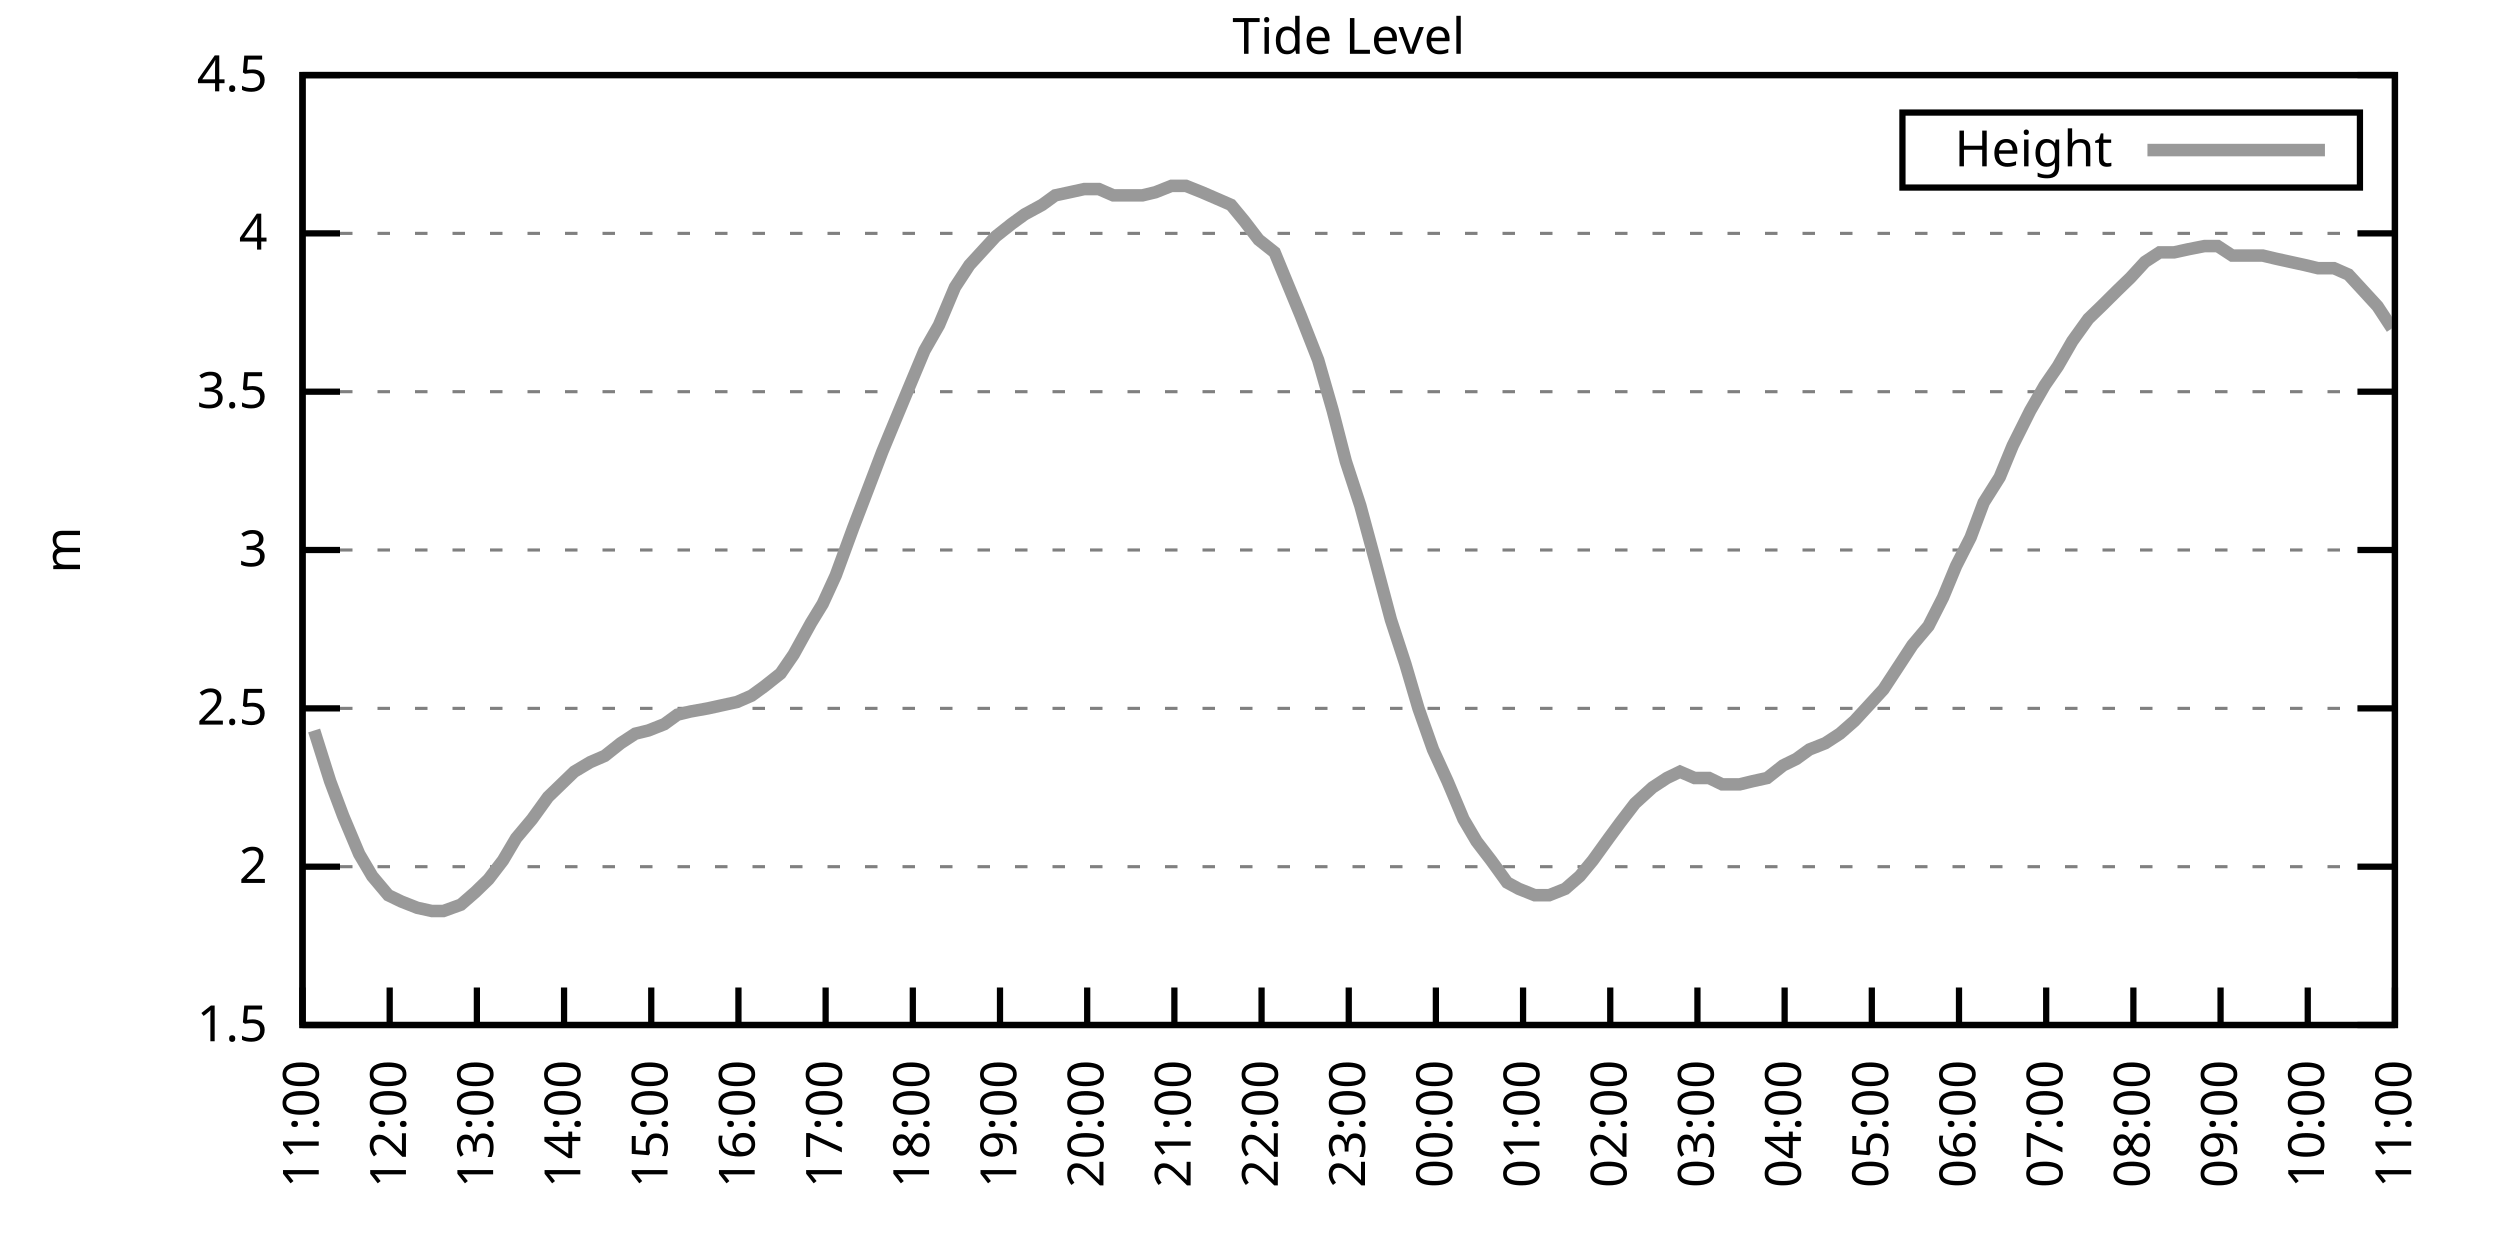
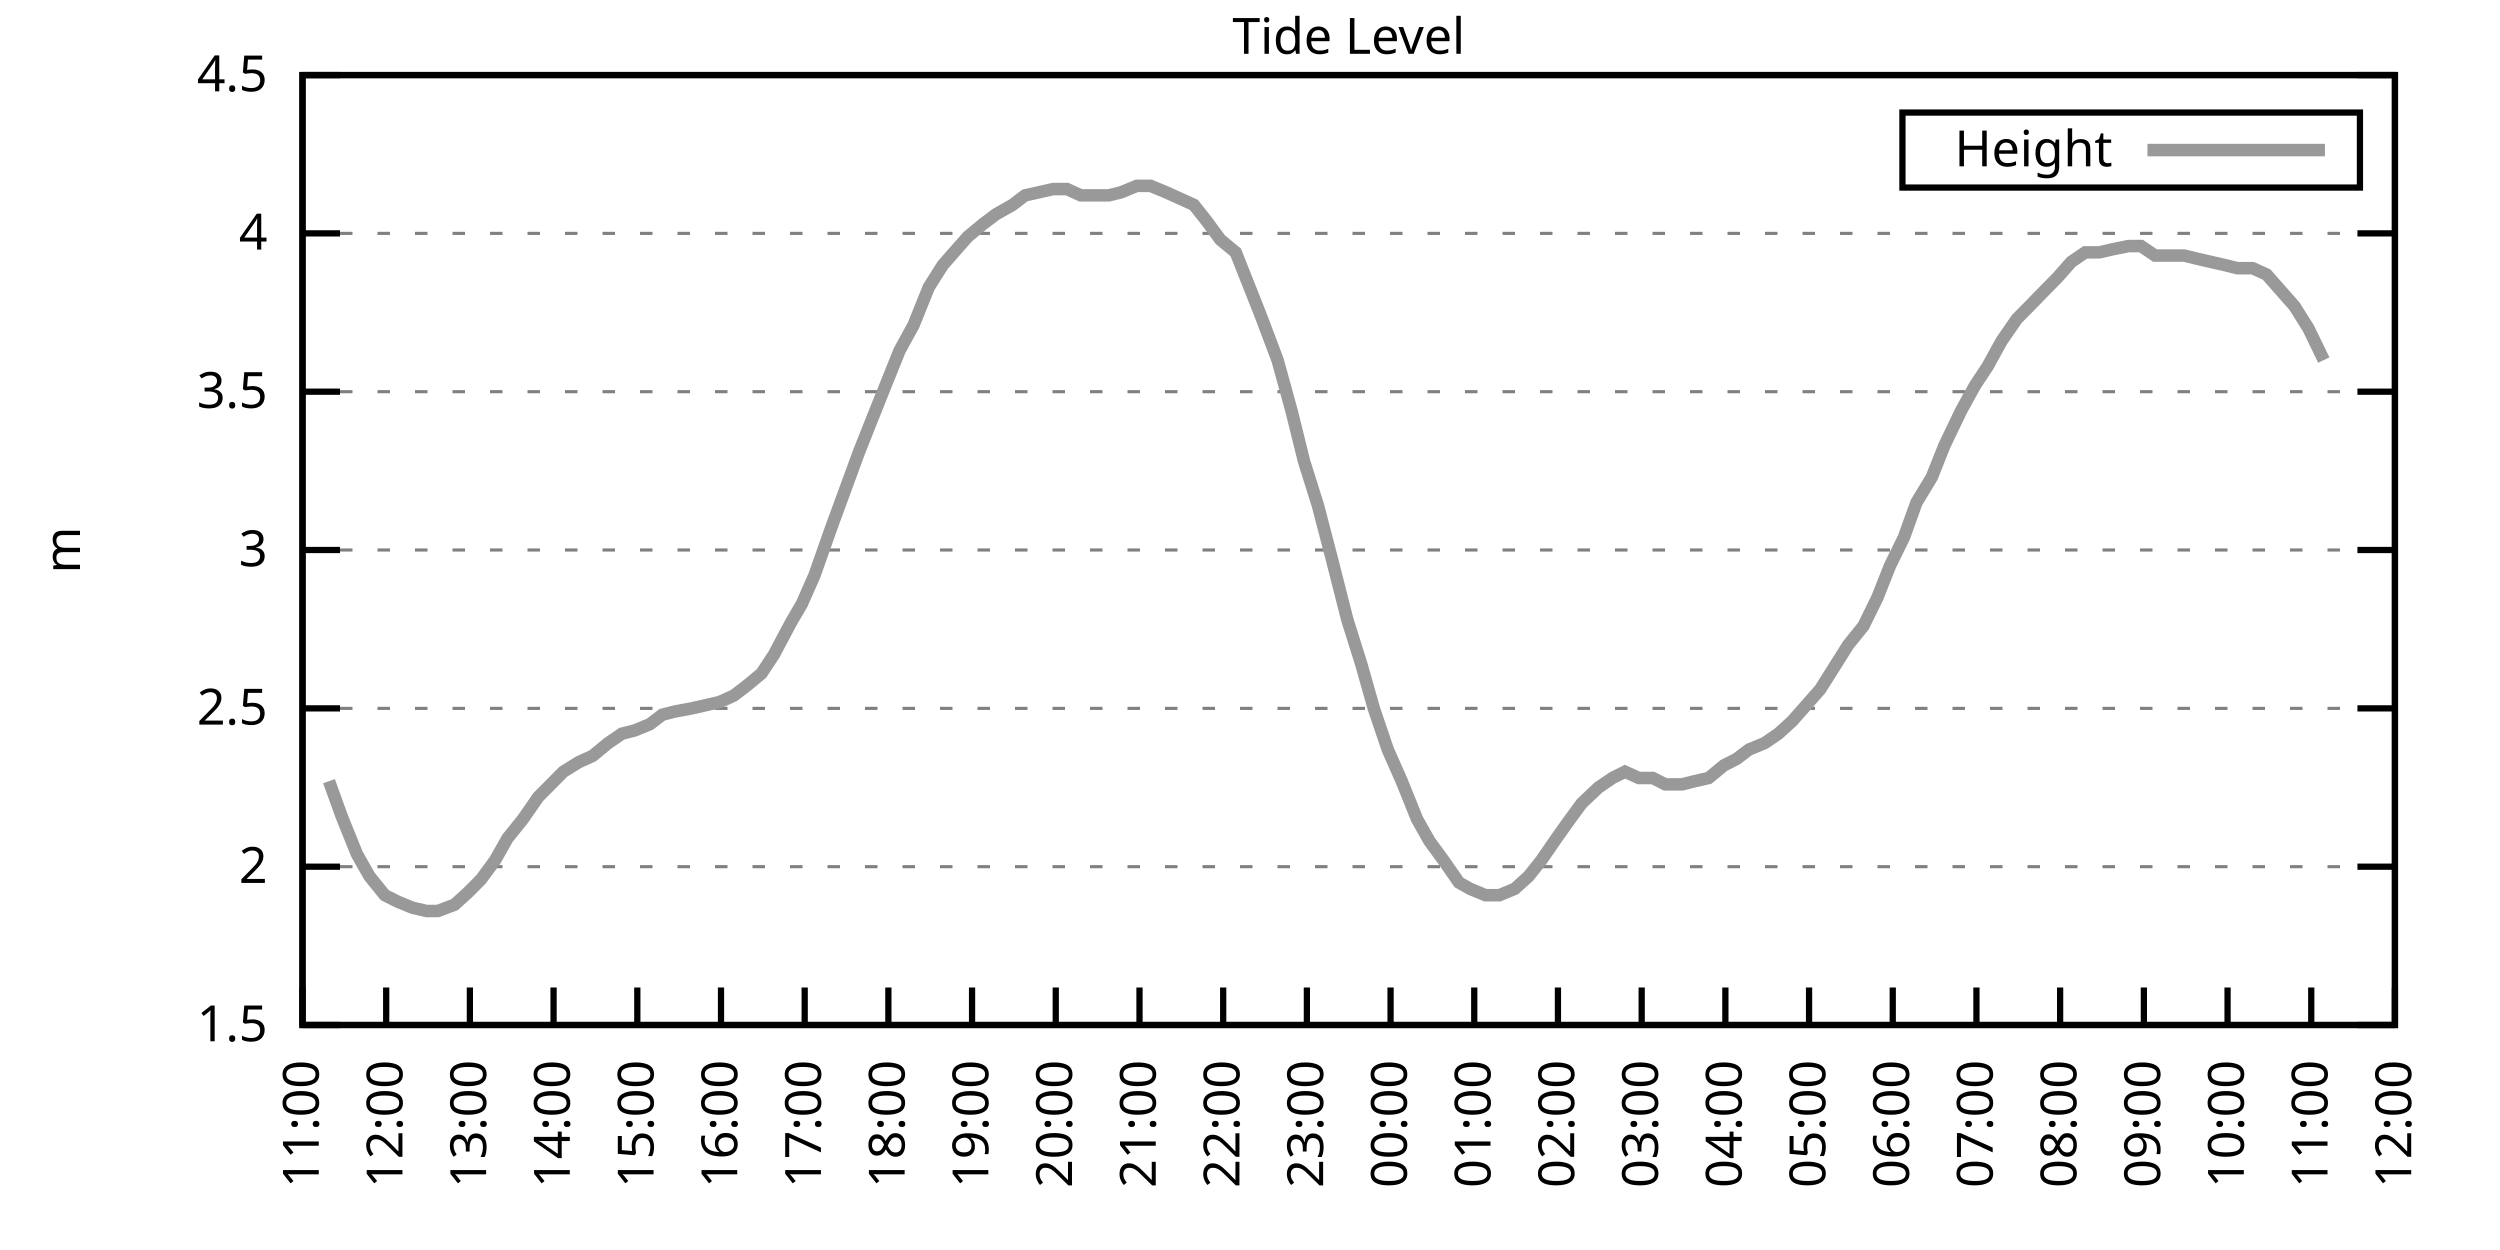
<svg xmlns="http://www.w3.org/2000/svg" xmlns:xlink="http://www.w3.org/1999/xlink" width="400" height="200" viewBox="0 0 400 200">
  <g id="gnuplot_canvas">
    <rect x="0" y="0" width="400" height="200" fill="none" />
    <defs>
      <circle id="gpDot" r="0.5" stroke-width="0.5" stroke="currentColor" />
      <path id="gpPt0" stroke-width="0.333" stroke="currentColor" d="M-1,0 h2 M0,-1 v2" />
      <path id="gpPt1" stroke-width="0.333" stroke="currentColor" d="M-1,-1 L1,1 M1,-1 L-1,1" />
      <path id="gpPt2" stroke-width="0.333" stroke="currentColor" d="M-1,0 L1,0 M0,-1 L0,1 M-1,-1 L1,1 M-1,1 L1,-1" />
      <rect id="gpPt3" stroke-width="0.333" stroke="currentColor" x="-1" y="-1" width="2" height="2" />
      <rect id="gpPt4" stroke-width="0.333" stroke="currentColor" fill="currentColor" x="-1" y="-1" width="2" height="2" />
      <circle id="gpPt5" stroke-width="0.333" stroke="currentColor" cx="0" cy="0" r="1" />
      <use xlink:href="#gpPt5" id="gpPt6" fill="currentColor" stroke="none" />
      <path id="gpPt7" stroke-width="0.333" stroke="currentColor" d="M0,-1.33 L-1.33,0.67 L1.33,0.67 z" />
      <use xlink:href="#gpPt7" id="gpPt8" fill="currentColor" stroke="none" />
      <use xlink:href="#gpPt7" id="gpPt9" stroke="currentColor" transform="rotate(180)" />
      <use xlink:href="#gpPt9" id="gpPt10" fill="currentColor" stroke="none" />
      <use xlink:href="#gpPt3" id="gpPt11" stroke="currentColor" transform="rotate(45)" />
      <use xlink:href="#gpPt11" id="gpPt12" fill="currentColor" stroke="none" />
      <path id="gpPt13" stroke-width="0.333" stroke="currentColor" d="M0,1.330 L1.265,0.411 L0.782,-1.067 L-0.782,-1.076 L-1.265,0.411 z" />
      <use xlink:href="#gpPt13" id="gpPt14" fill="currentColor" stroke="none" />
      <filter id="textbox" filterUnits="objectBoundingBox" x="0" y="0" height="1" width="1">
        <feFlood flood-color="white" flood-opacity="1" result="bgnd" />
        <feComposite in="SourceGraphic" in2="bgnd" operator="atop" />
      </filter>
      <filter id="greybox" filterUnits="objectBoundingBox" x="0" y="0" height="1" width="1">
        <feFlood flood-color="lightgrey" flood-opacity="1" result="grey" />
        <feComposite in="SourceGraphic" in2="grey" operator="atop" />
      </filter>
    </defs>
    <g fill="none" color="white" stroke="currentColor" stroke-width="1.00" stroke-linecap="butt" stroke-linejoin="miter">
</g>
    <g fill="none" color="black" stroke="currentColor" stroke-width="1.00" stroke-linecap="butt" stroke-linejoin="miter">
      <g stroke="none" shape-rendering="crispEdges">
        <polygon fill="rgb(255, 255, 255)" points="48.40,164.00 383.18,164.00 383.18,12.02 48.40,12.02 " />
      </g>
    </g>
    <g fill="none" color="black" stroke="currentColor" stroke-width="1.00" stroke-linecap="butt" stroke-linejoin="miter">
</g>
    <g fill="none" color="black" stroke="black" stroke-width="0.50" stroke-linecap="butt" stroke-linejoin="miter">
</g>
    <g fill="none" color="gray" stroke="currentColor" stroke-width="0.50" stroke-linecap="butt" stroke-linejoin="miter">
      <path stroke="gray" stroke-dasharray="2,4" class="gridline" d="M48.40,164.00 L383.19,164.00  " />
    </g>
    <g fill="none" color="gray" stroke="gray" stroke-width="1.00" stroke-linecap="butt" stroke-linejoin="miter">
</g>
    <g fill="none" color="black" stroke="currentColor" stroke-width="1.00" stroke-linecap="butt" stroke-linejoin="miter">
      <path stroke="black" d="M48.40,164.00 L54.40,164.00 M383.19,164.00 L377.19,164.00  " />
      <g transform="translate(42.80,166.60)" stroke="none" fill="black" font-family="Sans" font-size="8.00" text-anchor="end">
        <text>
          <tspan font-family="Sans"> 1.5</tspan>
        </text>
      </g>
    </g>
    <g fill="none" color="black" stroke="currentColor" stroke-width="1.00" stroke-linecap="butt" stroke-linejoin="miter">
</g>
    <g fill="none" color="black" stroke="black" stroke-width="0.50" stroke-linecap="butt" stroke-linejoin="miter">
</g>
    <g fill="none" color="gray" stroke="currentColor" stroke-width="0.50" stroke-linecap="butt" stroke-linejoin="miter">
      <path stroke="gray" stroke-dasharray="2,4" class="gridline" d="M48.40,138.67 L383.19,138.67  " />
    </g>
    <g fill="none" color="gray" stroke="gray" stroke-width="1.00" stroke-linecap="butt" stroke-linejoin="miter">
</g>
    <g fill="none" color="black" stroke="currentColor" stroke-width="1.00" stroke-linecap="butt" stroke-linejoin="miter">
      <path stroke="black" d="M48.40,138.67 L54.40,138.67 M383.19,138.67 L377.19,138.67  " />
      <g transform="translate(42.80,141.27)" stroke="none" fill="black" font-family="Sans" font-size="8.00" text-anchor="end">
        <text>
          <tspan font-family="Sans"> 2</tspan>
        </text>
      </g>
    </g>
    <g fill="none" color="black" stroke="currentColor" stroke-width="1.00" stroke-linecap="butt" stroke-linejoin="miter">
</g>
    <g fill="none" color="black" stroke="black" stroke-width="0.50" stroke-linecap="butt" stroke-linejoin="miter">
</g>
    <g fill="none" color="gray" stroke="currentColor" stroke-width="0.50" stroke-linecap="butt" stroke-linejoin="miter">
      <path stroke="gray" stroke-dasharray="2,4" class="gridline" d="M48.40,113.34 L383.19,113.34  " />
    </g>
    <g fill="none" color="gray" stroke="gray" stroke-width="1.00" stroke-linecap="butt" stroke-linejoin="miter">
</g>
    <g fill="none" color="black" stroke="currentColor" stroke-width="1.00" stroke-linecap="butt" stroke-linejoin="miter">
      <path stroke="black" d="M48.40,113.34 L54.40,113.34 M383.19,113.34 L377.19,113.34  " />
      <g transform="translate(42.80,115.94)" stroke="none" fill="black" font-family="Sans" font-size="8.00" text-anchor="end">
        <text>
          <tspan font-family="Sans"> 2.5</tspan>
        </text>
      </g>
    </g>
    <g fill="none" color="black" stroke="currentColor" stroke-width="1.00" stroke-linecap="butt" stroke-linejoin="miter">
</g>
    <g fill="none" color="black" stroke="black" stroke-width="0.50" stroke-linecap="butt" stroke-linejoin="miter">
</g>
    <g fill="none" color="gray" stroke="currentColor" stroke-width="0.50" stroke-linecap="butt" stroke-linejoin="miter">
      <path stroke="gray" stroke-dasharray="2,4" class="gridline" d="M48.40,88.00 L383.19,88.00  " />
    </g>
    <g fill="none" color="gray" stroke="gray" stroke-width="1.00" stroke-linecap="butt" stroke-linejoin="miter">
</g>
    <g fill="none" color="black" stroke="currentColor" stroke-width="1.00" stroke-linecap="butt" stroke-linejoin="miter">
      <path stroke="black" d="M48.40,88.00 L54.40,88.00 M383.19,88.00 L377.19,88.00  " />
      <g transform="translate(42.80,90.60)" stroke="none" fill="black" font-family="Sans" font-size="8.00" text-anchor="end">
        <text>
          <tspan font-family="Sans"> 3</tspan>
        </text>
      </g>
    </g>
    <g fill="none" color="black" stroke="currentColor" stroke-width="1.00" stroke-linecap="butt" stroke-linejoin="miter">
</g>
    <g fill="none" color="black" stroke="black" stroke-width="0.50" stroke-linecap="butt" stroke-linejoin="miter">
</g>
    <g fill="none" color="gray" stroke="currentColor" stroke-width="0.50" stroke-linecap="butt" stroke-linejoin="miter">
      <path stroke="gray" stroke-dasharray="2,4" class="gridline" d="M48.40,62.67 L383.19,62.67  " />
    </g>
    <g fill="none" color="gray" stroke="gray" stroke-width="1.00" stroke-linecap="butt" stroke-linejoin="miter">
</g>
    <g fill="none" color="black" stroke="currentColor" stroke-width="1.00" stroke-linecap="butt" stroke-linejoin="miter">
      <path stroke="black" d="M48.40,62.67 L54.40,62.67 M383.19,62.67 L377.19,62.67  " />
      <g transform="translate(42.80,65.27)" stroke="none" fill="black" font-family="Sans" font-size="8.00" text-anchor="end">
        <text>
          <tspan font-family="Sans"> 3.5</tspan>
        </text>
      </g>
    </g>
    <g fill="none" color="black" stroke="currentColor" stroke-width="1.00" stroke-linecap="butt" stroke-linejoin="miter">
</g>
    <g fill="none" color="black" stroke="black" stroke-width="0.50" stroke-linecap="butt" stroke-linejoin="miter">
</g>
    <g fill="none" color="gray" stroke="currentColor" stroke-width="0.50" stroke-linecap="butt" stroke-linejoin="miter">
      <path stroke="gray" stroke-dasharray="2,4" class="gridline" d="M48.40,37.34 L383.19,37.34  " />
    </g>
    <g fill="none" color="gray" stroke="gray" stroke-width="1.00" stroke-linecap="butt" stroke-linejoin="miter">
</g>
    <g fill="none" color="black" stroke="currentColor" stroke-width="1.00" stroke-linecap="butt" stroke-linejoin="miter">
      <path stroke="black" d="M48.40,37.34 L54.40,37.34 M383.19,37.34 L377.19,37.34  " />
      <g transform="translate(42.80,39.94)" stroke="none" fill="black" font-family="Sans" font-size="8.00" text-anchor="end">
        <text>
          <tspan font-family="Sans"> 4</tspan>
        </text>
      </g>
    </g>
    <g fill="none" color="black" stroke="currentColor" stroke-width="1.00" stroke-linecap="butt" stroke-linejoin="miter">
</g>
    <g fill="none" color="black" stroke="black" stroke-width="0.50" stroke-linecap="butt" stroke-linejoin="miter">
</g>
    <g fill="none" color="gray" stroke="currentColor" stroke-width="0.50" stroke-linecap="butt" stroke-linejoin="miter">
      <path stroke="gray" stroke-dasharray="2,4" class="gridline" d="M48.40,12.01 L383.19,12.01  " />
    </g>
    <g fill="none" color="gray" stroke="gray" stroke-width="1.00" stroke-linecap="butt" stroke-linejoin="miter">
</g>
    <g fill="none" color="black" stroke="currentColor" stroke-width="1.00" stroke-linecap="butt" stroke-linejoin="miter">
      <path stroke="black" d="M48.40,12.01 L54.40,12.01 M383.19,12.01 L377.19,12.01  " />
      <g transform="translate(42.80,14.61)" stroke="none" fill="black" font-family="Sans" font-size="8.00" text-anchor="end">
        <text>
          <tspan font-family="Sans"> 4.5</tspan>
        </text>
      </g>
    </g>
    <g fill="none" color="black" stroke="currentColor" stroke-width="1.00" stroke-linecap="butt" stroke-linejoin="miter">
      <path stroke="black" d="M48.40,164.00 L48.40,158.00  " />
      <g transform="translate(51.00,169.60) rotate(270.00)" stroke="none" fill="black" font-family="Sans" font-size="8.00" text-anchor="end">
        <text>
          <tspan font-family="Sans">11:00</tspan>
        </text>
      </g>
    </g>
    <g fill="none" color="black" stroke="currentColor" stroke-width="1.00" stroke-linecap="butt" stroke-linejoin="miter">
-       <path stroke="black" d="M62.35,164.00 L62.35,158.00  " />
-       <g transform="translate(64.95,169.60) rotate(270.00)" stroke="none" fill="black" font-family="Sans" font-size="8.00" text-anchor="end">
+       <path stroke="black" d="M61.79,164.00 L61.79,158.00  " />
+       <g transform="translate(64.39,169.60) rotate(270.00)" stroke="none" fill="black" font-family="Sans" font-size="8.00" text-anchor="end">
        <text>
          <tspan font-family="Sans">12:00</tspan>
        </text>
      </g>
    </g>
    <g fill="none" color="black" stroke="currentColor" stroke-width="1.00" stroke-linecap="butt" stroke-linejoin="miter">
-       <path stroke="black" d="M76.30,164.00 L76.30,158.00  " />
-       <g transform="translate(78.90,169.60) rotate(270.00)" stroke="none" fill="black" font-family="Sans" font-size="8.00" text-anchor="end">
+       <path stroke="black" d="M75.18,164.00 L75.18,158.00  " />
+       <g transform="translate(77.78,169.60) rotate(270.00)" stroke="none" fill="black" font-family="Sans" font-size="8.00" text-anchor="end">
        <text>
          <tspan font-family="Sans">13:00</tspan>
        </text>
      </g>
    </g>
    <g fill="none" color="black" stroke="currentColor" stroke-width="1.00" stroke-linecap="butt" stroke-linejoin="miter">
-       <path stroke="black" d="M90.25,164.00 L90.25,158.00  " />
-       <g transform="translate(92.85,169.60) rotate(270.00)" stroke="none" fill="black" font-family="Sans" font-size="8.00" text-anchor="end">
+       <path stroke="black" d="M88.57,164.00 L88.57,158.00  " />
+       <g transform="translate(91.17,169.60) rotate(270.00)" stroke="none" fill="black" font-family="Sans" font-size="8.00" text-anchor="end">
        <text>
          <tspan font-family="Sans">14:00</tspan>
        </text>
      </g>
    </g>
    <g fill="none" color="black" stroke="currentColor" stroke-width="1.00" stroke-linecap="butt" stroke-linejoin="miter">
-       <path stroke="black" d="M104.20,164.00 L104.20,158.00  " />
-       <g transform="translate(106.80,169.60) rotate(270.00)" stroke="none" fill="black" font-family="Sans" font-size="8.00" text-anchor="end">
+       <path stroke="black" d="M101.97,164.00 L101.97,158.00  " />
+       <g transform="translate(104.57,169.60) rotate(270.00)" stroke="none" fill="black" font-family="Sans" font-size="8.00" text-anchor="end">
        <text>
          <tspan font-family="Sans">15:00</tspan>
        </text>
      </g>
    </g>
    <g fill="none" color="black" stroke="currentColor" stroke-width="1.00" stroke-linecap="butt" stroke-linejoin="miter">
-       <path stroke="black" d="M118.15,164.00 L118.15,158.00  " />
-       <g transform="translate(120.75,169.60) rotate(270.00)" stroke="none" fill="black" font-family="Sans" font-size="8.00" text-anchor="end">
+       <path stroke="black" d="M115.36,164.00 L115.36,158.00  " />
+       <g transform="translate(117.96,169.60) rotate(270.00)" stroke="none" fill="black" font-family="Sans" font-size="8.00" text-anchor="end">
        <text>
          <tspan font-family="Sans">16:00</tspan>
        </text>
      </g>
    </g>
    <g fill="none" color="black" stroke="currentColor" stroke-width="1.00" stroke-linecap="butt" stroke-linejoin="miter">
-       <path stroke="black" d="M132.10,164.00 L132.10,158.00  " />
-       <g transform="translate(134.70,169.60) rotate(270.00)" stroke="none" fill="black" font-family="Sans" font-size="8.00" text-anchor="end">
+       <path stroke="black" d="M128.75,164.00 L128.75,158.00  " />
+       <g transform="translate(131.35,169.60) rotate(270.00)" stroke="none" fill="black" font-family="Sans" font-size="8.00" text-anchor="end">
        <text>
          <tspan font-family="Sans">17:00</tspan>
        </text>
      </g>
    </g>
    <g fill="none" color="black" stroke="currentColor" stroke-width="1.00" stroke-linecap="butt" stroke-linejoin="miter">
-       <path stroke="black" d="M146.05,164.00 L146.05,158.00  " />
-       <g transform="translate(148.65,169.60) rotate(270.00)" stroke="none" fill="black" font-family="Sans" font-size="8.00" text-anchor="end">
+       <path stroke="black" d="M142.14,164.00 L142.14,158.00  " />
+       <g transform="translate(144.74,169.60) rotate(270.00)" stroke="none" fill="black" font-family="Sans" font-size="8.00" text-anchor="end">
        <text>
          <tspan font-family="Sans">18:00</tspan>
        </text>
      </g>
    </g>
    <g fill="none" color="black" stroke="currentColor" stroke-width="1.00" stroke-linecap="butt" stroke-linejoin="miter">
-       <path stroke="black" d="M160.00,164.00 L160.00,158.00  " />
-       <g transform="translate(162.60,169.60) rotate(270.00)" stroke="none" fill="black" font-family="Sans" font-size="8.00" text-anchor="end">
+       <path stroke="black" d="M155.53,164.00 L155.53,158.00  " />
+       <g transform="translate(158.13,169.60) rotate(270.00)" stroke="none" fill="black" font-family="Sans" font-size="8.00" text-anchor="end">
        <text>
          <tspan font-family="Sans">19:00</tspan>
        </text>
      </g>
    </g>
    <g fill="none" color="black" stroke="currentColor" stroke-width="1.00" stroke-linecap="butt" stroke-linejoin="miter">
-       <path stroke="black" d="M173.95,164.00 L173.95,158.00  " />
-       <g transform="translate(176.55,169.60) rotate(270.00)" stroke="none" fill="black" font-family="Sans" font-size="8.00" text-anchor="end">
+       <path stroke="black" d="M168.92,164.00 L168.92,158.00  " />
+       <g transform="translate(171.52,169.60) rotate(270.00)" stroke="none" fill="black" font-family="Sans" font-size="8.00" text-anchor="end">
        <text>
          <tspan font-family="Sans">20:00</tspan>
        </text>
      </g>
    </g>
    <g fill="none" color="black" stroke="currentColor" stroke-width="1.00" stroke-linecap="butt" stroke-linejoin="miter">
-       <path stroke="black" d="M187.90,164.00 L187.90,158.00  " />
-       <g transform="translate(190.50,169.60) rotate(270.00)" stroke="none" fill="black" font-family="Sans" font-size="8.00" text-anchor="end">
+       <path stroke="black" d="M182.32,164.00 L182.32,158.00  " />
+       <g transform="translate(184.92,169.60) rotate(270.00)" stroke="none" fill="black" font-family="Sans" font-size="8.00" text-anchor="end">
        <text>
          <tspan font-family="Sans">21:00</tspan>
        </text>
      </g>
    </g>
    <g fill="none" color="black" stroke="currentColor" stroke-width="1.00" stroke-linecap="butt" stroke-linejoin="miter">
-       <path stroke="black" d="M201.85,164.00 L201.85,158.00  " />
-       <g transform="translate(204.45,169.60) rotate(270.00)" stroke="none" fill="black" font-family="Sans" font-size="8.00" text-anchor="end">
+       <path stroke="black" d="M195.71,164.00 L195.71,158.00  " />
+       <g transform="translate(198.31,169.60) rotate(270.00)" stroke="none" fill="black" font-family="Sans" font-size="8.00" text-anchor="end">
        <text>
          <tspan font-family="Sans">22:00</tspan>
        </text>
      </g>
    </g>
    <g fill="none" color="black" stroke="currentColor" stroke-width="1.00" stroke-linecap="butt" stroke-linejoin="miter">
-       <path stroke="black" d="M215.80,164.00 L215.80,158.00  " />
-       <g transform="translate(218.40,169.60) rotate(270.00)" stroke="none" fill="black" font-family="Sans" font-size="8.00" text-anchor="end">
+       <path stroke="black" d="M209.10,164.00 L209.10,158.00  " />
+       <g transform="translate(211.70,169.60) rotate(270.00)" stroke="none" fill="black" font-family="Sans" font-size="8.00" text-anchor="end">
        <text>
          <tspan font-family="Sans">23:00</tspan>
        </text>
      </g>
    </g>
    <g fill="none" color="black" stroke="currentColor" stroke-width="1.00" stroke-linecap="butt" stroke-linejoin="miter">
-       <path stroke="black" d="M229.74,164.00 L229.74,158.00  " />
-       <g transform="translate(232.34,169.60) rotate(270.00)" stroke="none" fill="black" font-family="Sans" font-size="8.00" text-anchor="end">
+       <path stroke="black" d="M222.49,164.00 L222.49,158.00  " />
+       <g transform="translate(225.09,169.60) rotate(270.00)" stroke="none" fill="black" font-family="Sans" font-size="8.00" text-anchor="end">
        <text>
          <tspan font-family="Sans">00:00</tspan>
        </text>
      </g>
    </g>
    <g fill="none" color="black" stroke="currentColor" stroke-width="1.00" stroke-linecap="butt" stroke-linejoin="miter">
-       <path stroke="black" d="M243.69,164.00 L243.69,158.00  " />
-       <g transform="translate(246.29,169.60) rotate(270.00)" stroke="none" fill="black" font-family="Sans" font-size="8.00" text-anchor="end">
+       <path stroke="black" d="M235.88,164.00 L235.88,158.00  " />
+       <g transform="translate(238.48,169.60) rotate(270.00)" stroke="none" fill="black" font-family="Sans" font-size="8.00" text-anchor="end">
        <text>
          <tspan font-family="Sans">01:00</tspan>
        </text>
      </g>
    </g>
    <g fill="none" color="black" stroke="currentColor" stroke-width="1.00" stroke-linecap="butt" stroke-linejoin="miter">
-       <path stroke="black" d="M257.64,164.00 L257.64,158.00  " />
-       <g transform="translate(260.24,169.60) rotate(270.00)" stroke="none" fill="black" font-family="Sans" font-size="8.00" text-anchor="end">
+       <path stroke="black" d="M249.27,164.00 L249.27,158.00  " />
+       <g transform="translate(251.87,169.60) rotate(270.00)" stroke="none" fill="black" font-family="Sans" font-size="8.00" text-anchor="end">
        <text>
          <tspan font-family="Sans">02:00</tspan>
        </text>
      </g>
    </g>
    <g fill="none" color="black" stroke="currentColor" stroke-width="1.00" stroke-linecap="butt" stroke-linejoin="miter">
-       <path stroke="black" d="M271.59,164.00 L271.59,158.00  " />
-       <g transform="translate(274.19,169.60) rotate(270.00)" stroke="none" fill="black" font-family="Sans" font-size="8.00" text-anchor="end">
+       <path stroke="black" d="M262.67,164.00 L262.67,158.00  " />
+       <g transform="translate(265.27,169.60) rotate(270.00)" stroke="none" fill="black" font-family="Sans" font-size="8.00" text-anchor="end">
        <text>
          <tspan font-family="Sans">03:00</tspan>
        </text>
      </g>
    </g>
    <g fill="none" color="black" stroke="currentColor" stroke-width="1.00" stroke-linecap="butt" stroke-linejoin="miter">
-       <path stroke="black" d="M285.54,164.00 L285.54,158.00  " />
-       <g transform="translate(288.14,169.60) rotate(270.00)" stroke="none" fill="black" font-family="Sans" font-size="8.00" text-anchor="end">
+       <path stroke="black" d="M276.06,164.00 L276.06,158.00  " />
+       <g transform="translate(278.66,169.60) rotate(270.00)" stroke="none" fill="black" font-family="Sans" font-size="8.00" text-anchor="end">
        <text>
          <tspan font-family="Sans">04:00</tspan>
        </text>
      </g>
    </g>
    <g fill="none" color="black" stroke="currentColor" stroke-width="1.00" stroke-linecap="butt" stroke-linejoin="miter">
-       <path stroke="black" d="M299.49,164.00 L299.49,158.00  " />
-       <g transform="translate(302.09,169.60) rotate(270.00)" stroke="none" fill="black" font-family="Sans" font-size="8.00" text-anchor="end">
+       <path stroke="black" d="M289.45,164.00 L289.45,158.00  " />
+       <g transform="translate(292.05,169.60) rotate(270.00)" stroke="none" fill="black" font-family="Sans" font-size="8.00" text-anchor="end">
        <text>
          <tspan font-family="Sans">05:00</tspan>
        </text>
      </g>
    </g>
    <g fill="none" color="black" stroke="currentColor" stroke-width="1.00" stroke-linecap="butt" stroke-linejoin="miter">
-       <path stroke="black" d="M313.44,164.00 L313.44,158.00  " />
-       <g transform="translate(316.04,169.60) rotate(270.00)" stroke="none" fill="black" font-family="Sans" font-size="8.00" text-anchor="end">
+       <path stroke="black" d="M302.84,164.00 L302.84,158.00  " />
+       <g transform="translate(305.44,169.60) rotate(270.00)" stroke="none" fill="black" font-family="Sans" font-size="8.00" text-anchor="end">
        <text>
          <tspan font-family="Sans">06:00</tspan>
        </text>
      </g>
    </g>
    <g fill="none" color="black" stroke="currentColor" stroke-width="1.00" stroke-linecap="butt" stroke-linejoin="miter">
-       <path stroke="black" d="M327.39,164.00 L327.39,158.00  " />
-       <g transform="translate(329.99,169.60) rotate(270.00)" stroke="none" fill="black" font-family="Sans" font-size="8.00" text-anchor="end">
+       <path stroke="black" d="M316.23,164.00 L316.23,158.00  " />
+       <g transform="translate(318.83,169.60) rotate(270.00)" stroke="none" fill="black" font-family="Sans" font-size="8.00" text-anchor="end">
        <text>
          <tspan font-family="Sans">07:00</tspan>
        </text>
      </g>
    </g>
    <g fill="none" color="black" stroke="currentColor" stroke-width="1.00" stroke-linecap="butt" stroke-linejoin="miter">
-       <path stroke="black" d="M341.34,164.00 L341.34,158.00  " />
-       <g transform="translate(343.94,169.60) rotate(270.00)" stroke="none" fill="black" font-family="Sans" font-size="8.00" text-anchor="end">
+       <path stroke="black" d="M329.62,164.00 L329.62,158.00  " />
+       <g transform="translate(332.22,169.60) rotate(270.00)" stroke="none" fill="black" font-family="Sans" font-size="8.00" text-anchor="end">
        <text>
          <tspan font-family="Sans">08:00</tspan>
        </text>
      </g>
    </g>
    <g fill="none" color="black" stroke="currentColor" stroke-width="1.00" stroke-linecap="butt" stroke-linejoin="miter">
-       <path stroke="black" d="M355.29,164.00 L355.29,158.00  " />
-       <g transform="translate(357.89,169.60) rotate(270.00)" stroke="none" fill="black" font-family="Sans" font-size="8.00" text-anchor="end">
+       <path stroke="black" d="M343.02,164.00 L343.02,158.00  " />
+       <g transform="translate(345.62,169.60) rotate(270.00)" stroke="none" fill="black" font-family="Sans" font-size="8.00" text-anchor="end">
        <text>
          <tspan font-family="Sans">09:00</tspan>
        </text>
      </g>
    </g>
    <g fill="none" color="black" stroke="currentColor" stroke-width="1.00" stroke-linecap="butt" stroke-linejoin="miter">
-       <path stroke="black" d="M369.24,164.00 L369.24,158.00  " />
-       <g transform="translate(371.84,169.60) rotate(270.00)" stroke="none" fill="black" font-family="Sans" font-size="8.00" text-anchor="end">
+       <path stroke="black" d="M356.41,164.00 L356.41,158.00  " />
+       <g transform="translate(359.01,169.60) rotate(270.00)" stroke="none" fill="black" font-family="Sans" font-size="8.00" text-anchor="end">
        <text>
          <tspan font-family="Sans">10:00</tspan>
+         </text>
+       </g>
+     </g>
+     <g fill="none" color="black" stroke="currentColor" stroke-width="1.00" stroke-linecap="butt" stroke-linejoin="miter">
+       <path stroke="black" d="M369.80,164.00 L369.80,158.00  " />
+       <g transform="translate(372.40,169.60) rotate(270.00)" stroke="none" fill="black" font-family="Sans" font-size="8.00" text-anchor="end">
+         <text>
+           <tspan font-family="Sans">11:00</tspan>
        </text>
      </g>
    </g>
    <g fill="none" color="black" stroke="currentColor" stroke-width="1.00" stroke-linecap="butt" stroke-linejoin="miter">
      <path stroke="black" d="M383.19,164.00 L383.19,158.00  " />
      <g transform="translate(385.79,169.60) rotate(270.00)" stroke="none" fill="black" font-family="Sans" font-size="8.00" text-anchor="end">
        <text>
-           <tspan font-family="Sans">11:00</tspan>
+           <tspan font-family="Sans">12:00</tspan>
        </text>
      </g>
    </g>
    <g fill="none" color="black" stroke="currentColor" stroke-width="1.00" stroke-linecap="butt" stroke-linejoin="miter">
</g>
    <g fill="none" color="black" stroke="currentColor" stroke-width="1.00" stroke-linecap="butt" stroke-linejoin="miter">
      <path stroke="black" d="M48.40,12.01 L48.40,164.00 L383.19,164.00 L383.19,12.01 L48.40,12.01 Z  " />
    </g>
    <g fill="none" color="black" stroke="currentColor" stroke-width="1.00" stroke-linecap="butt" stroke-linejoin="miter">
</g>
    <g fill="none" color="black" stroke="currentColor" stroke-width="1.00" stroke-linecap="butt" stroke-linejoin="miter">
      <path stroke="black" d="M304.39,30.01 L304.39,18.01 L377.59,18.01 L377.59,30.01 L304.39,30.01 Z  " />
    </g>
    <g id="Tide_level_plot_1">
      <g fill="none" color="white" stroke="black" stroke-width="2.00" stroke-linecap="butt" stroke-linejoin="miter">
</g>
      <g fill="none" color="black" stroke="currentColor" stroke-width="2.00" stroke-linecap="butt" stroke-linejoin="miter">
        <g transform="translate(337.99,26.61)" stroke="none" fill="black" font-family="Sans" font-size="8.00" text-anchor="end">
          <text>
            <tspan font-family="Sans">Height</tspan>
          </text>
        </g>
      </g>
      <g fill="none" color="black" stroke="currentColor" stroke-width="2.00" stroke-linecap="butt" stroke-linejoin="miter">
-         <path stroke="rgb(153, 153, 153)" d="M343.59,24.01 L371.99,24.01 M50.26,116.88 L52.82,124.99 L54.91,130.56 L57.47,136.64 L59.56,140.19 L62.12,143.23   L64.21,144.24 L66.77,145.25 L69.09,145.76 L70.95,145.76 L73.74,144.75 L76.07,142.72 L78.16,140.69 L80.48,137.66   L82.58,134.11 L85.13,131.07 L87.69,127.52 L89.78,125.50 L91.88,123.47 L94.43,121.95 L96.76,120.94 L99.32,118.91   L101.64,117.39 L103.73,116.88 L106.29,115.87 L108.38,114.35 L110.48,113.84 L113.27,113.34 L115.59,112.83 L117.92,112.32   L120.24,111.31 L122.33,109.79 L124.89,107.76 L126.98,104.72 L129.77,99.66 L131.63,96.62 L133.72,92.06 L136.51,84.46   L138.84,78.38 L141.16,72.30 L143.26,67.23 L145.58,61.66 L147.91,56.09 L150.23,52.03 L152.79,45.95 L155.11,42.41   L156.97,40.38 L159.30,37.85 L161.86,35.82 L163.95,34.30 L166.74,32.78 L168.83,31.26 L171.16,30.76 L173.48,30.25   L175.81,30.25 L178.13,31.26 L180.46,31.26 L182.78,31.26 L184.87,30.76 L187.43,29.74 L189.76,29.74 L192.31,30.76   L194.64,31.77 L196.96,32.78 L199.06,35.32 L201.38,38.35 L203.94,40.38 L206.03,45.45 L208.12,50.51 L210.91,57.61   L213.24,65.71 L215.33,73.82 L217.65,80.91 L219.98,89.52 L222.54,99.15 L224.86,106.24 L226.95,113.34 L229.28,119.92   L231.60,124.99 L234.16,131.07 L236.25,134.62 L238.58,137.66 L241.14,141.20 L243.00,142.21 L245.55,143.23 L247.88,143.23   L250.44,142.21 L252.76,140.19 L254.85,137.66 L257.41,134.11 L259.27,131.58 L261.60,128.54 L264.39,126.00 L266.71,124.48   L268.80,123.47 L271.13,124.48 L273.45,124.48 L275.55,125.50 L278.34,125.50 L280.43,124.99 L282.75,124.48 L285.31,122.46   L287.40,121.44 L289.50,119.92 L292.05,118.91 L294.38,117.39 L296.70,115.36 L299.03,112.83 L301.35,110.30 L303.68,106.75   L306.00,103.20 L308.56,100.16 L310.88,95.60 L312.98,90.54 L315.30,85.98 L317.39,80.41 L319.95,76.35 L322.04,71.29   L324.83,65.71 L327.16,61.66 L329.25,58.62 L331.58,54.57 L334.13,51.02 L336.23,48.99 L338.78,46.46 L340.88,44.43   L343.20,41.90 L345.53,40.38 L347.85,40.38 L350.18,39.87 L352.73,39.37 L354.83,39.37 L357.15,40.89 L359.71,40.89   L362.03,40.89 L364.13,41.39 L366.45,41.90 L368.78,42.41 L370.87,42.91 L373.43,42.91 L375.75,43.93 L378.08,46.46   L380.40,48.99 L382.73,52.54  " />
+         <path stroke="rgb(153, 153, 153)" d="M343.59,24.01 L371.99,24.01 M52.64,124.99 L54.65,130.56 L57.10,136.64 L59.11,140.19 L61.57,143.23 L63.58,144.24   L66.03,145.25 L68.26,145.76 L70.05,145.76 L72.73,144.75 L74.96,142.72 L76.97,140.69 L79.20,137.66 L81.21,134.11   L83.66,131.07 L86.12,127.52 L88.13,125.50 L90.14,123.47 L92.59,121.95 L94.82,120.94 L97.28,118.91 L99.51,117.39   L101.52,116.88 L103.98,115.87 L105.98,114.35 L107.99,113.84 L110.67,113.34 L112.90,112.83 L115.13,112.32 L117.37,111.31   L119.38,109.79 L121.83,107.76 L123.84,104.72 L126.52,99.66 L128.30,96.62 L130.31,92.06 L132.99,84.46 L135.22,78.38   L137.45,72.30 L139.46,67.23 L141.69,61.66 L143.93,56.09 L146.16,52.03 L148.61,45.95 L150.85,42.41 L152.63,40.38   L154.86,37.85 L157.32,35.82 L159.33,34.30 L162.01,32.78 L164.01,31.26 L166.25,30.76 L168.48,30.25 L170.71,30.25   L172.94,31.26 L175.17,31.26 L177.41,31.26 L179.41,30.76 L181.87,29.74 L184.10,29.74 L186.56,30.76 L188.79,31.77   L191.02,32.78 L193.03,35.32 L195.26,38.35 L197.72,40.38 L199.73,45.45 L201.73,50.51 L204.41,57.61 L206.64,65.71   L208.65,73.82 L210.88,80.91 L213.12,89.52 L215.57,99.15 L217.80,106.24 L219.81,113.34 L222.04,119.92 L224.28,124.99   L226.73,131.07 L228.74,134.62 L230.97,137.66 L233.43,141.20 L235.21,142.21 L237.67,143.23 L239.90,143.23 L242.36,142.21   L244.59,140.19 L246.60,137.66 L249.05,134.11 L250.84,131.58 L253.07,128.54 L255.75,126.00 L257.98,124.48 L259.99,123.47   L262.22,124.48 L264.45,124.48 L266.46,125.50 L269.14,125.50 L271.15,124.99 L273.38,124.48 L275.83,122.46 L277.84,121.44   L279.85,119.92 L282.31,118.91 L284.54,117.39 L286.77,115.36 L289.00,112.83 L291.23,110.30 L293.47,106.75 L295.70,103.20   L298.15,100.16 L300.39,95.60 L302.39,90.54 L304.63,85.98 L306.63,80.41 L309.09,76.35 L311.10,71.29 L313.78,65.71   L316.01,61.66 L318.02,58.62 L320.25,54.57 L322.70,51.02 L324.71,48.99 L327.17,46.46 L329.18,44.43 L331.41,41.90   L333.64,40.38 L335.87,40.38 L338.10,39.87 L340.56,39.37 L342.57,39.37 L344.80,40.89 L347.26,40.89 L349.49,40.89   L351.50,41.39 L353.73,41.90 L355.96,42.41 L357.97,42.91 L360.42,42.91 L362.66,43.93 L364.89,46.46 L367.12,48.99   L369.35,52.54 L371.81,57.61  " />
      </g>
    </g>
    <g fill="none" color="black" stroke="currentColor" stroke-width="2.00" stroke-linecap="butt" stroke-linejoin="miter">
</g>
    <g fill="none" color="black" stroke="black" stroke-width="1.00" stroke-linecap="butt" stroke-linejoin="miter">
</g>
    <g fill="none" color="black" stroke="currentColor" stroke-width="1.00" stroke-linecap="butt" stroke-linejoin="miter">
      <path stroke="black" d="M48.40,12.01 L48.40,164.00 L383.19,164.00 L383.19,12.01 L48.40,12.01 Z  " />
      <g transform="translate(12.80,88.01) rotate(270.00)" stroke="none" fill="black" font-family="Sans" font-size="8.00" text-anchor="middle">
        <text>
          <tspan font-family="Sans">m</tspan>
        </text>
      </g>
    </g>
    <g fill="none" color="black" stroke="currentColor" stroke-width="1.00" stroke-linecap="butt" stroke-linejoin="miter">
</g>
    <g fill="none" color="black" stroke="currentColor" stroke-width="1.00" stroke-linecap="butt" stroke-linejoin="miter">
      <g transform="translate(215.79,8.61)" stroke="none" fill="black" font-family="Sans" font-size="8.00" text-anchor="middle">
        <text>
          <tspan font-family="Sans">Tide Level</tspan>
        </text>
      </g>
    </g>
    <g fill="none" color="black" stroke="currentColor" stroke-width="1.00" stroke-linecap="butt" stroke-linejoin="miter">
</g>
  </g>
</svg>
